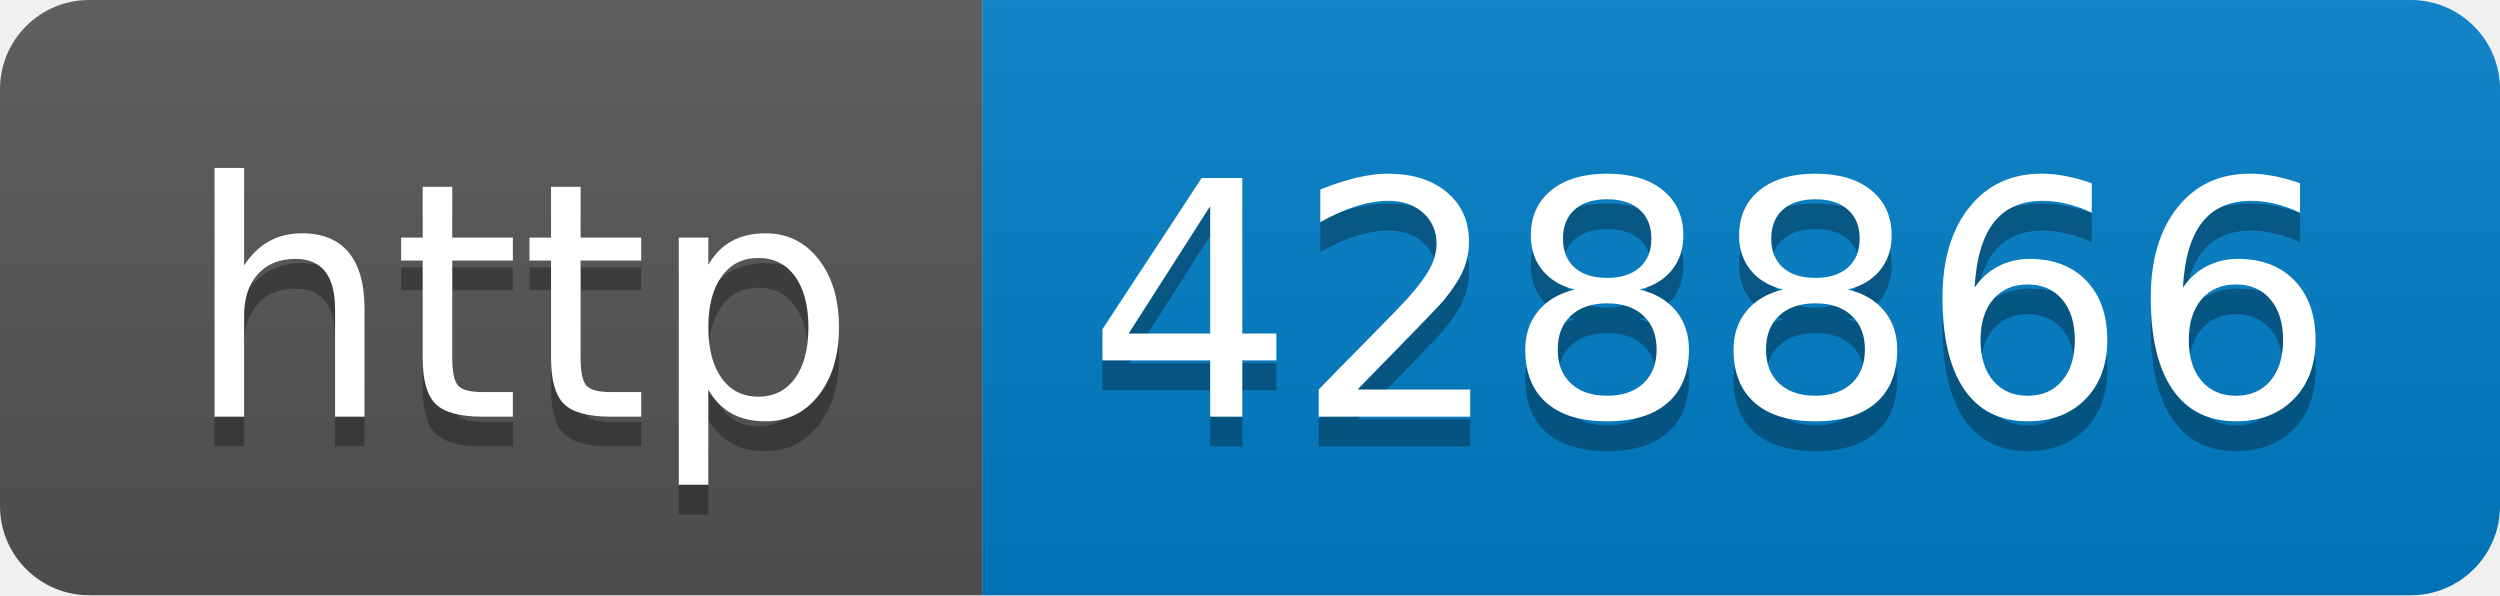
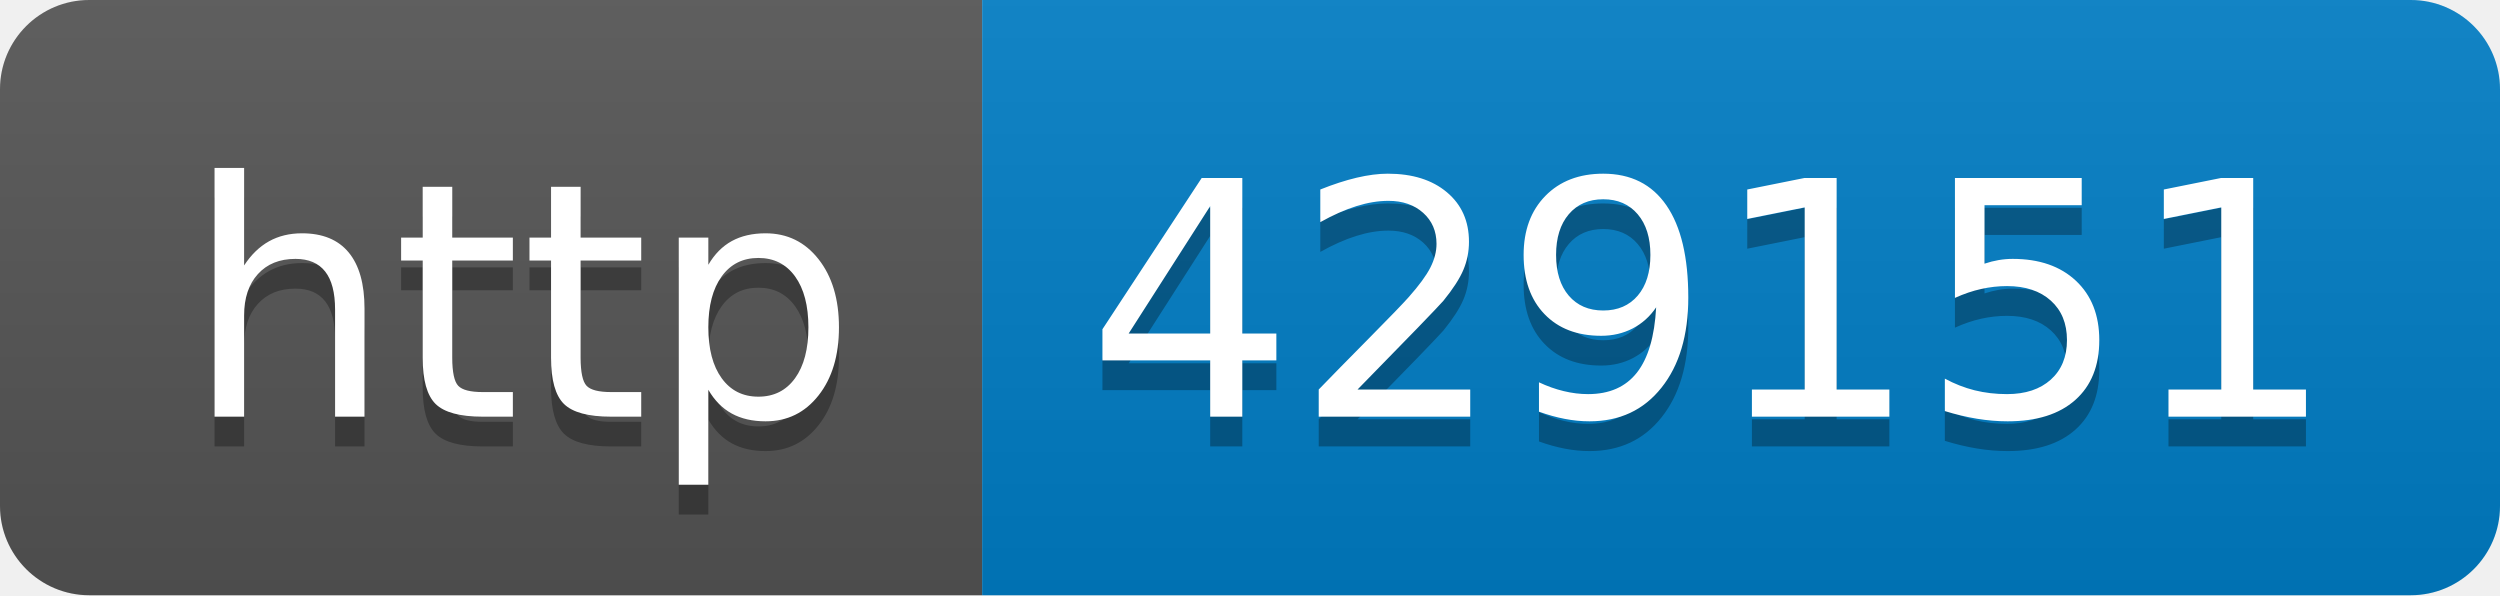
- <svg xmlns="http://www.w3.org/2000/svg" width="84" height="20" role="img" aria-label="http: 428866">
+ <svg xmlns="http://www.w3.org/2000/svg" width="84" height="20" role="img" aria-label="http: 429151">
  <linearGradient id="s" x2="0" y2="100%">
    <stop offset="0" stop-color="#bbb" stop-opacity=".1" />
    <stop offset="1" stop-opacity=".1" />
  </linearGradient>
  <clipPath id="r">
    <rect width="84" height="20" rx="3" fill="#fff" />
  </clipPath>
  <g clip-path="url(#r)">
    <rect width="33" height="20" fill="#555" />
    <rect x="33" width="51" height="20" fill="#007ec6" />
    <rect width="84" height="20" fill="url(#s)" />
  </g>
  <g fill="#fff" text-anchor="middle" font-family="Verdana,Geneva,DejaVu Sans,sans-serif" text-rendering="geometricPrecision" font-size="110">
    <text aria-hidden="true" x="175" y="150" fill="#010101" fill-opacity=".3" transform="scale(.1)" textLength="230">http</text>
    <text x="175" y="140" transform="scale(.1)" fill="#fff" textLength="230">http</text>
-     <text aria-hidden="true" x="575" y="150" fill="#010101" fill-opacity=".3" transform="scale(.1)" textLength="410">428866</text>
-     <text x="575" y="140" transform="scale(.1)" fill="#fff" textLength="410">428866</text>
+     <text aria-hidden="true" x="575" y="150" fill="#010101" fill-opacity=".3" transform="scale(.1)" textLength="410">429151</text>
+     <text x="575" y="140" transform="scale(.1)" fill="#fff" textLength="410">429151</text>
  </g>
</svg>
